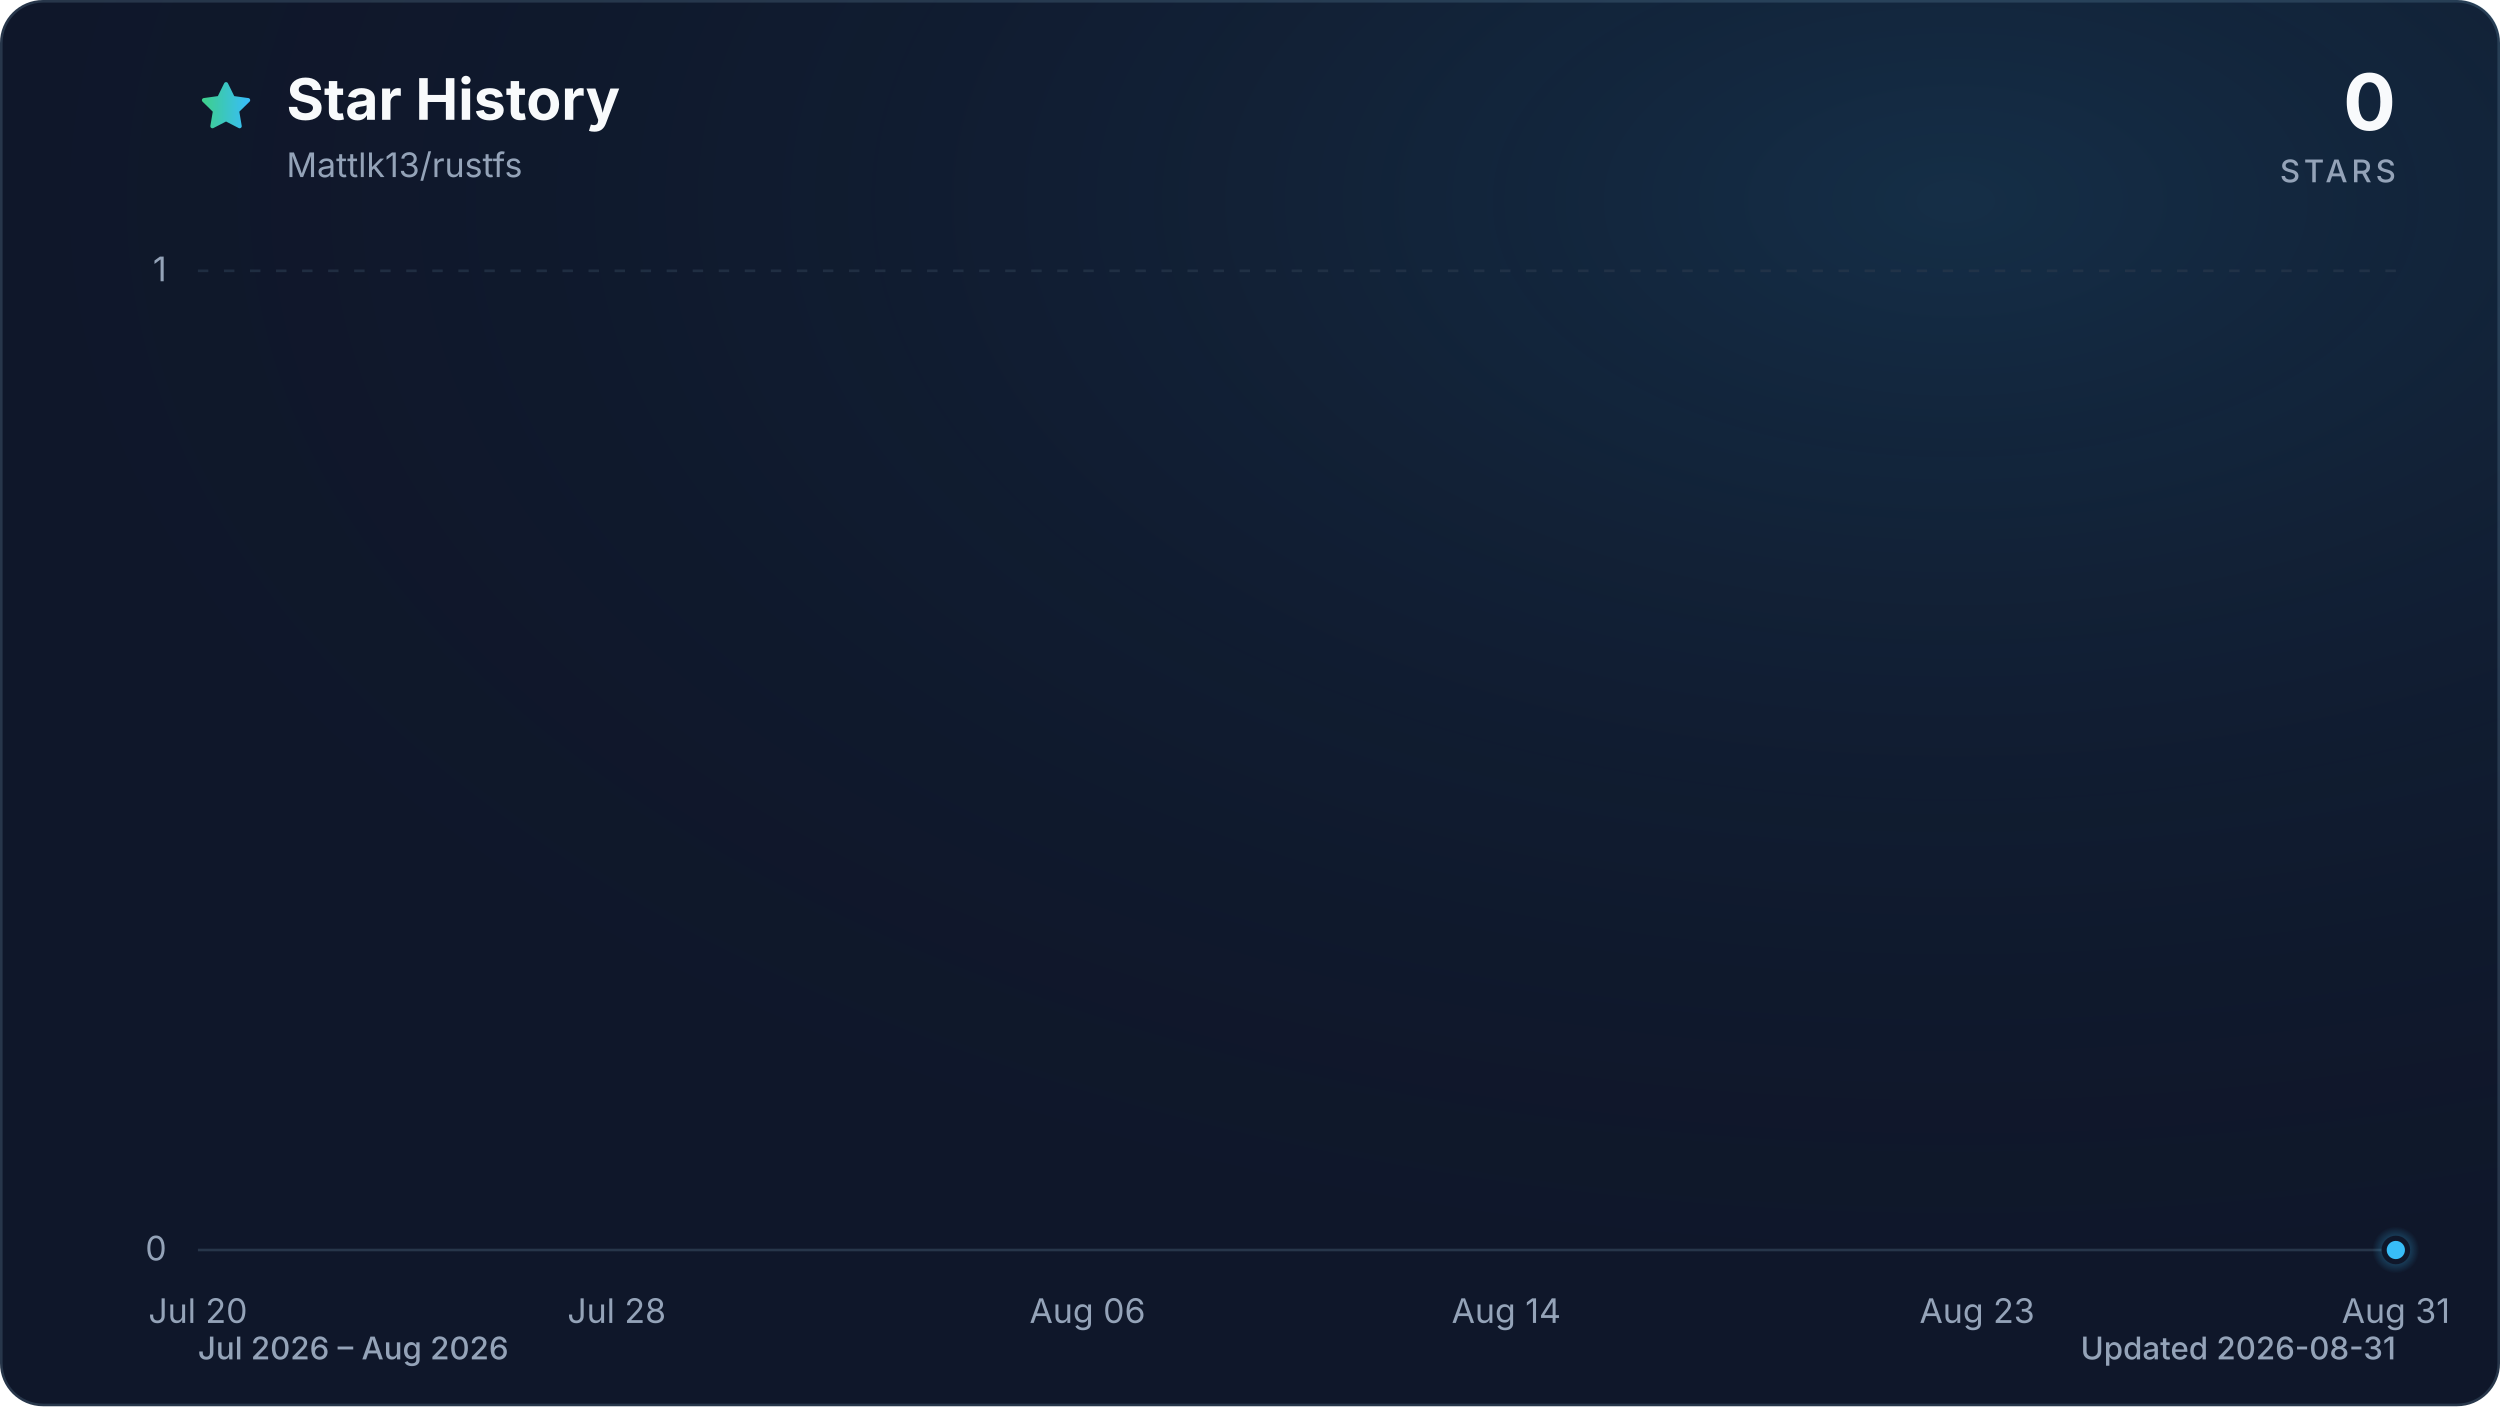
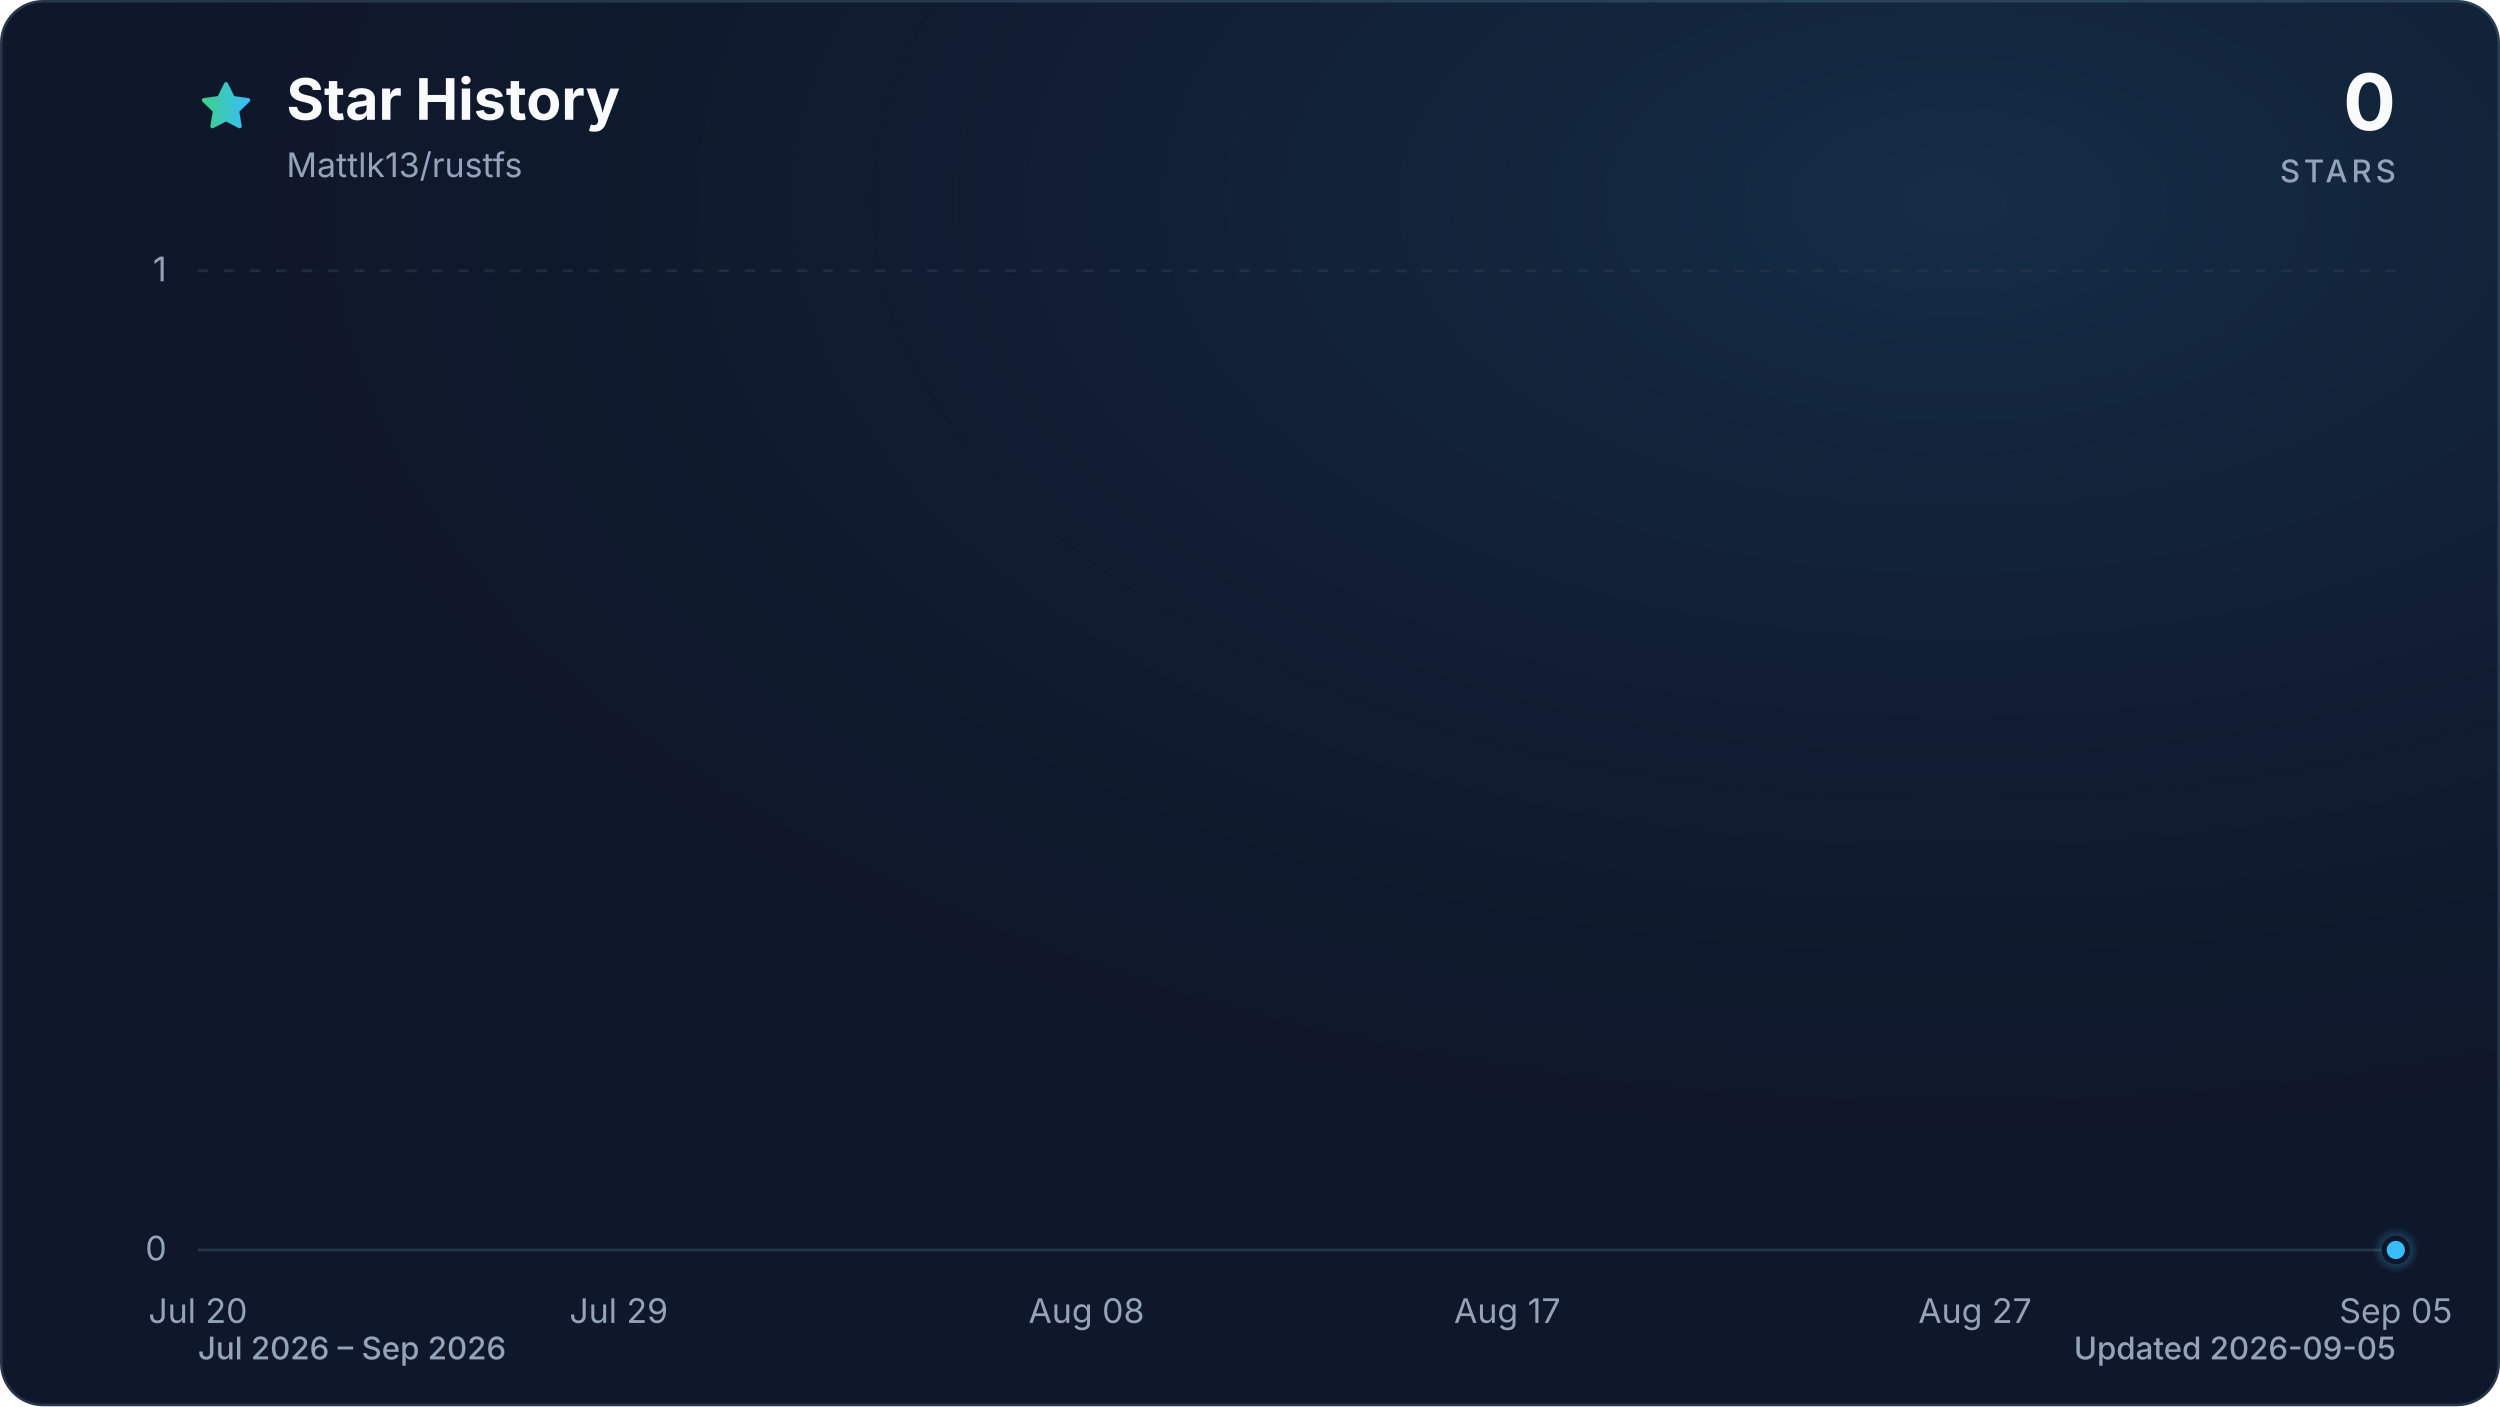
<svg xmlns="http://www.w3.org/2000/svg" viewBox="0 0 960 540" role="img" aria-labelledby="title description" data-style="gradient" data-variant="glow" data-animated="true">
  <defs>
    <linearGradient id="trend" x1="0" y1="0" x2="1" y2="0">
      <stop offset="0%" stop-color="#3ecf8e" />
      <stop offset="100%" stop-color="#38bdf8" />
    </linearGradient>
    <linearGradient id="area" x1="0" y1="0" x2="0" y2="1">
      <stop offset="0%" stop-color="#3ecf8e" stop-opacity="0.30" />
      <stop offset="55%" stop-color="#38bdf8" stop-opacity="0.10" />
      <stop offset="100%" stop-color="#38bdf8" stop-opacity="0.01" />
    </linearGradient>
    <radialGradient id="marker-halo" cx="50%" cy="50%" r="50%">
      <stop offset="0%" stop-color="#38bdf8" stop-opacity="0.55" />
      <stop offset="100%" stop-color="#38bdf8" stop-opacity="0" />
    </radialGradient>
    <radialGradient id="surface-glow" cx="78%" cy="14%" r="80%">
      <stop offset="0%" stop-color="#38bdf8" stop-opacity="0.14" />
      <stop offset="100%" stop-color="#0f172a" stop-opacity="0" />
    </radialGradient>
    <filter id="trend-glow" x="-20%" y="-20%" width="140%" height="140%">
      <feGaussianBlur stdDeviation="7" />
    </filter>
  </defs>
  <style>
.trend-enter{transform-box:fill-box;transform-origin:center;animation:trend-enter 520ms cubic-bezier(0.16,1,0.3,1)}
.marker-enter{transform-box:fill-box;transform-origin:center;animation:marker-enter 320ms cubic-bezier(0.16,1,0.3,1) 200ms both}
.marker-pulse{transform-box:fill-box;transform-origin:center;animation:marker-pulse 2.6s ease-out infinite}
@keyframes trend-enter{from{opacity:.35;transform:translateY(10px)}to{opacity:1;transform:translateY(0)}}
@keyframes marker-enter{from{opacity:0;transform:scale(.4)}to{opacity:1;transform:scale(1)}}
@keyframes marker-pulse{0%{opacity:.5;transform:scale(.7)}70%,100%{opacity:0;transform:scale(2.1)}}
@media (prefers-reduced-motion:reduce){.trend-enter,.marker-enter,.marker-pulse{animation:none!important}}
@media (prefers-reduced-motion:reduce){.marker-pulse{opacity:0}}
</style>
  <rect x="0.5" y="0.5" width="959" height="539" fill="#0f172a" stroke="#27364a" stroke-width="1" rx="16" />
  <rect width="960" height="540" fill="url(#surface-glow)" rx="16" />
  <path d="M12 2.6l2.9 5.9 6.5.9-4.7 4.6 1.1 6.5-5.8-3-5.8 3 1.1-6.5-4.7-4.6 6.5-.9L12 2.6Z" transform="translate(76 30) scale(.9)" fill="url(#trend)" stroke="url(#trend)" stroke-width="1.8" stroke-linejoin="round" aria-hidden="true" />
  <text x="110" y="46" fill="#f8fafc" font-family="ui-sans-serif, system-ui, -apple-system, BlinkMacSystemFont, 'Segoe UI', sans-serif" font-size="22" font-weight="700">Star History</text>
  <text x="110" y="68" fill="#94a3b8" font-family="ui-sans-serif, system-ui, -apple-system, BlinkMacSystemFont, 'Segoe UI', sans-serif" font-size="13">Mattlk13/rustfs</text>
  <text x="920" y="50" fill="#f8fafc" font-family="ui-sans-serif, system-ui, -apple-system, BlinkMacSystemFont, 'Segoe UI', sans-serif" font-size="30" font-weight="700" text-anchor="end">0</text>
  <text x="920" y="70" fill="#94a3b8" font-family="ui-sans-serif, system-ui, -apple-system, BlinkMacSystemFont, 'Segoe UI', sans-serif" font-size="12" font-weight="500" letter-spacing="1.5" text-anchor="end">STARS</text>
  <line x1="76" y1="480.0" x2="920" y2="480.0" stroke="#27364a" stroke-width="1" stroke-dasharray="0" opacity="1" />
  <text x="64" y="484.0" fill="#94a3b8" font-family="ui-sans-serif, system-ui, -apple-system, BlinkMacSystemFont, 'Segoe UI', sans-serif" font-size="13" text-anchor="end">0</text>
  <line x1="76" y1="104.0" x2="920" y2="104.0" stroke="#27364a" stroke-width="1" stroke-dasharray="4 6" opacity="0.7" />
  <text x="64" y="108.0" fill="#94a3b8" font-family="ui-sans-serif, system-ui, -apple-system, BlinkMacSystemFont, 'Segoe UI', sans-serif" font-size="13" text-anchor="end">1</text>
  <text x="76.0" y="508" fill="#94a3b8" font-family="ui-sans-serif, system-ui, -apple-system, BlinkMacSystemFont, 'Segoe UI', sans-serif" font-size="13" text-anchor="middle">Jul 20</text>
-   <text x="236.8" y="508" fill="#94a3b8" font-family="ui-sans-serif, system-ui, -apple-system, BlinkMacSystemFont, 'Segoe UI', sans-serif" font-size="13" text-anchor="middle">Jul 28</text>
-   <text x="417.6" y="508" fill="#94a3b8" font-family="ui-sans-serif, system-ui, -apple-system, BlinkMacSystemFont, 'Segoe UI', sans-serif" font-size="13" text-anchor="middle">Aug 06</text>
-   <text x="578.4" y="508" fill="#94a3b8" font-family="ui-sans-serif, system-ui, -apple-system, BlinkMacSystemFont, 'Segoe UI', sans-serif" font-size="13" text-anchor="middle">Aug 14</text>
-   <text x="759.2" y="508" fill="#94a3b8" font-family="ui-sans-serif, system-ui, -apple-system, BlinkMacSystemFont, 'Segoe UI', sans-serif" font-size="13" text-anchor="middle">Aug 23</text>
-   <text x="920.0" y="508" fill="#94a3b8" font-family="ui-sans-serif, system-ui, -apple-system, BlinkMacSystemFont, 'Segoe UI', sans-serif" font-size="13" text-anchor="middle">Aug 31</text>
+   <text x="237.6" y="508" fill="#94a3b8" font-family="ui-sans-serif, system-ui, -apple-system, BlinkMacSystemFont, 'Segoe UI', sans-serif" font-size="13" text-anchor="middle">Jul 29</text>
+   <text x="417.2" y="508" fill="#94a3b8" font-family="ui-sans-serif, system-ui, -apple-system, BlinkMacSystemFont, 'Segoe UI', sans-serif" font-size="13" text-anchor="middle">Aug 08</text>
+   <text x="578.8" y="508" fill="#94a3b8" font-family="ui-sans-serif, system-ui, -apple-system, BlinkMacSystemFont, 'Segoe UI', sans-serif" font-size="13" text-anchor="middle">Aug 17</text>
+   <text x="758.4" y="508" fill="#94a3b8" font-family="ui-sans-serif, system-ui, -apple-system, BlinkMacSystemFont, 'Segoe UI', sans-serif" font-size="13" text-anchor="middle">Aug 27</text>
+   <text x="920.0" y="508" fill="#94a3b8" font-family="ui-sans-serif, system-ui, -apple-system, BlinkMacSystemFont, 'Segoe UI', sans-serif" font-size="13" text-anchor="middle">Sep 05</text>
  <g class="trend-enter">
-     <path d="M 76.0 480.0 C 82.7 480.0, 89.4 480.0, 96.1 480.0 C 102.8 480.0, 109.5 480.0, 116.2 480.0 C 122.9 480.0, 129.6 480.0, 136.3 480.0 C 143.0 480.0, 149.7 480.0, 156.4 480.0 C 163.1 480.0, 169.8 480.0, 176.5 480.0 C 189.9 480.0, 203.3 480.0, 216.7 480.0 C 223.4 480.0, 230.1 480.0, 236.8 480.0 C 250.2 480.0, 263.6 480.0, 277.0 480.0 C 290.3 480.0, 303.7 480.0, 317.1 480.0 C 323.8 480.0, 330.5 480.0, 337.2 480.0 C 343.9 480.0, 350.6 480.0, 357.3 480.0 C 364.0 480.0, 370.7 480.0, 377.4 480.0 C 384.1 480.0, 390.8 480.0, 397.5 480.0 C 410.9 480.0, 424.3 480.0, 437.7 480.0 C 451.1 480.0, 464.5 480.0, 477.9 480.0 C 484.6 480.0, 491.3 480.0, 498.0 480.0 C 518.1 480.0, 538.2 480.0, 558.3 480.0 C 565.0 480.0, 571.7 480.0, 578.4 480.0 C 585.1 480.0, 591.8 480.0, 598.5 480.0 C 611.9 480.0, 625.3 480.0, 638.7 480.0 C 652.1 480.0, 665.5 480.0, 678.9 480.0 C 685.6 480.0, 692.3 480.0, 699.0 480.0 C 705.7 480.0, 712.3 480.0, 719.0 480.0 C 725.7 480.0, 732.4 480.0, 739.1 480.0 C 745.8 480.0, 752.5 480.0, 759.2 480.0 C 772.6 480.0, 786.0 480.0, 799.4 480.0 C 819.5 480.0, 839.6 480.0, 859.7 480.0 C 866.4 480.0, 873.1 480.0, 879.8 480.0 C 886.5 480.0, 893.2 480.0, 899.9 480.0 C 906.6 480.0, 913.3 480.0, 920.0 480.0 L 920.0 480.0 L 76.0 480.0 Z" fill="url(#area)" />
-     <path d="M 76.0 480.0 C 82.7 480.0, 89.4 480.0, 96.1 480.0 C 102.8 480.0, 109.5 480.0, 116.2 480.0 C 122.9 480.0, 129.6 480.0, 136.3 480.0 C 143.0 480.0, 149.7 480.0, 156.4 480.0 C 163.1 480.0, 169.8 480.0, 176.5 480.0 C 189.9 480.0, 203.3 480.0, 216.7 480.0 C 223.4 480.0, 230.1 480.0, 236.8 480.0 C 250.2 480.0, 263.6 480.0, 277.0 480.0 C 290.3 480.0, 303.7 480.0, 317.1 480.0 C 323.8 480.0, 330.5 480.0, 337.2 480.0 C 343.9 480.0, 350.6 480.0, 357.3 480.0 C 364.0 480.0, 370.7 480.0, 377.4 480.0 C 384.1 480.0, 390.8 480.0, 397.5 480.0 C 410.9 480.0, 424.3 480.0, 437.7 480.0 C 451.1 480.0, 464.5 480.0, 477.9 480.0 C 484.6 480.0, 491.3 480.0, 498.0 480.0 C 518.1 480.0, 538.2 480.0, 558.3 480.0 C 565.0 480.0, 571.7 480.0, 578.4 480.0 C 585.1 480.0, 591.8 480.0, 598.5 480.0 C 611.9 480.0, 625.3 480.0, 638.7 480.0 C 652.1 480.0, 665.5 480.0, 678.9 480.0 C 685.6 480.0, 692.3 480.0, 699.0 480.0 C 705.7 480.0, 712.3 480.0, 719.0 480.0 C 725.7 480.0, 732.4 480.0, 739.1 480.0 C 745.8 480.0, 752.5 480.0, 759.2 480.0 C 772.6 480.0, 786.0 480.0, 799.4 480.0 C 819.5 480.0, 839.6 480.0, 859.7 480.0 C 866.4 480.0, 873.1 480.0, 879.8 480.0 C 886.5 480.0, 893.2 480.0, 899.9 480.0 C 906.6 480.0, 913.3 480.0, 920.0 480.0" fill="none" stroke="url(#trend)" stroke-width="12" stroke-linecap="round" stroke-linejoin="round" opacity="0.16" filter="url(#trend-glow)" />
-     <path d="M 76.0 480.0 C 82.7 480.0, 89.4 480.0, 96.1 480.0 C 102.8 480.0, 109.5 480.0, 116.2 480.0 C 122.9 480.0, 129.6 480.0, 136.3 480.0 C 143.0 480.0, 149.7 480.0, 156.4 480.0 C 163.1 480.0, 169.8 480.0, 176.5 480.0 C 189.9 480.0, 203.3 480.0, 216.7 480.0 C 223.4 480.0, 230.1 480.0, 236.8 480.0 C 250.2 480.0, 263.6 480.0, 277.0 480.0 C 290.3 480.0, 303.7 480.0, 317.1 480.0 C 323.8 480.0, 330.5 480.0, 337.2 480.0 C 343.9 480.0, 350.6 480.0, 357.3 480.0 C 364.0 480.0, 370.7 480.0, 377.4 480.0 C 384.1 480.0, 390.8 480.0, 397.5 480.0 C 410.9 480.0, 424.3 480.0, 437.7 480.0 C 451.1 480.0, 464.5 480.0, 477.9 480.0 C 484.6 480.0, 491.3 480.0, 498.0 480.0 C 518.1 480.0, 538.2 480.0, 558.3 480.0 C 565.0 480.0, 571.7 480.0, 578.4 480.0 C 585.1 480.0, 591.8 480.0, 598.5 480.0 C 611.9 480.0, 625.3 480.0, 638.7 480.0 C 652.1 480.0, 665.5 480.0, 678.9 480.0 C 685.6 480.0, 692.3 480.0, 699.0 480.0 C 705.7 480.0, 712.3 480.0, 719.0 480.0 C 725.7 480.0, 732.4 480.0, 739.1 480.0 C 745.8 480.0, 752.5 480.0, 759.2 480.0 C 772.6 480.0, 786.0 480.0, 799.4 480.0 C 819.5 480.0, 839.6 480.0, 859.7 480.0 C 866.4 480.0, 873.1 480.0, 879.8 480.0 C 886.5 480.0, 893.2 480.0, 899.9 480.0 C 906.6 480.0, 913.3 480.0, 920.0 480.0" fill="none" stroke="url(#trend)" stroke-width="3" stroke-linecap="round" stroke-linejoin="round" />
+     <path d="M 76.0 480.0 C 82.0 480.0, 88.0 480.0, 94.0 480.0 C 99.9 480.0, 105.9 480.0, 111.9 480.0 C 117.9 480.0, 123.9 480.0, 129.9 480.0 C 135.9 480.0, 141.8 480.0, 147.8 480.0 C 153.8 480.0, 159.8 480.0, 165.8 480.0 C 177.8 480.0, 189.7 480.0, 201.7 480.0 C 207.7 480.0, 213.7 480.0, 219.7 480.0 C 231.6 480.0, 243.6 480.0, 255.6 480.0 C 267.5 480.0, 279.5 480.0, 291.5 480.0 C 297.5 480.0, 303.5 480.0, 309.4 480.0 C 315.4 480.0, 321.4 480.0, 327.4 480.0 C 333.4 480.0, 339.4 480.0, 345.4 480.0 C 351.3 480.0, 357.3 480.0, 363.3 480.0 C 375.3 480.0, 387.3 480.0, 399.2 480.0 C 411.2 480.0, 423.2 480.0, 435.1 480.0 C 441.1 480.0, 447.1 480.0, 453.1 480.0 C 471.1 480.0, 489.0 480.0, 507.0 480.0 C 513.0 480.0, 519.0 480.0, 524.9 480.0 C 530.9 480.0, 536.9 480.0, 542.9 480.0 C 554.9 480.0, 566.8 480.0, 578.8 480.0 C 590.8 480.0, 602.8 480.0, 614.7 480.0 C 620.7 480.0, 626.7 480.0, 632.7 480.0 C 638.7 480.0, 644.7 480.0, 650.6 480.0 C 656.6 480.0, 662.6 480.0, 668.6 480.0 C 674.6 480.0, 680.6 480.0, 686.6 480.0 C 698.5 480.0, 710.5 480.0, 722.5 480.0 C 740.4 480.0, 758.4 480.0, 776.3 480.0 C 782.3 480.0, 788.3 480.0, 794.3 480.0 C 800.3 480.0, 806.3 480.0, 812.3 480.0 C 818.2 480.0, 824.2 480.0, 830.2 480.0 C 860.1 480.0, 890.1 480.0, 920.0 480.0 L 920.0 480.0 L 76.0 480.0 Z" fill="url(#area)" />
+     <path d="M 76.0 480.0 C 82.0 480.0, 88.0 480.0, 94.0 480.0 C 99.9 480.0, 105.9 480.0, 111.9 480.0 C 117.9 480.0, 123.9 480.0, 129.9 480.0 C 135.9 480.0, 141.8 480.0, 147.8 480.0 C 153.8 480.0, 159.8 480.0, 165.8 480.0 C 177.8 480.0, 189.7 480.0, 201.7 480.0 C 207.7 480.0, 213.7 480.0, 219.7 480.0 C 231.6 480.0, 243.6 480.0, 255.6 480.0 C 267.5 480.0, 279.5 480.0, 291.5 480.0 C 297.5 480.0, 303.5 480.0, 309.4 480.0 C 315.4 480.0, 321.4 480.0, 327.4 480.0 C 333.4 480.0, 339.4 480.0, 345.4 480.0 C 351.3 480.0, 357.3 480.0, 363.3 480.0 C 375.3 480.0, 387.3 480.0, 399.2 480.0 C 411.2 480.0, 423.2 480.0, 435.1 480.0 C 441.1 480.0, 447.1 480.0, 453.1 480.0 C 471.1 480.0, 489.0 480.0, 507.0 480.0 C 513.0 480.0, 519.0 480.0, 524.9 480.0 C 530.9 480.0, 536.9 480.0, 542.9 480.0 C 554.9 480.0, 566.8 480.0, 578.8 480.0 C 590.8 480.0, 602.8 480.0, 614.7 480.0 C 620.7 480.0, 626.7 480.0, 632.7 480.0 C 638.7 480.0, 644.7 480.0, 650.6 480.0 C 656.6 480.0, 662.6 480.0, 668.6 480.0 C 674.6 480.0, 680.6 480.0, 686.6 480.0 C 698.5 480.0, 710.5 480.0, 722.5 480.0 C 740.4 480.0, 758.4 480.0, 776.3 480.0 C 782.3 480.0, 788.3 480.0, 794.3 480.0 C 800.3 480.0, 806.3 480.0, 812.3 480.0 C 818.2 480.0, 824.2 480.0, 830.2 480.0 C 860.1 480.0, 890.1 480.0, 920.0 480.0" fill="none" stroke="url(#trend)" stroke-width="12" stroke-linecap="round" stroke-linejoin="round" opacity="0.16" filter="url(#trend-glow)" />
+     <path d="M 76.0 480.0 C 82.0 480.0, 88.0 480.0, 94.0 480.0 C 99.9 480.0, 105.9 480.0, 111.9 480.0 C 117.9 480.0, 123.9 480.0, 129.9 480.0 C 135.9 480.0, 141.8 480.0, 147.8 480.0 C 153.8 480.0, 159.8 480.0, 165.8 480.0 C 177.8 480.0, 189.7 480.0, 201.7 480.0 C 207.7 480.0, 213.7 480.0, 219.7 480.0 C 231.6 480.0, 243.6 480.0, 255.6 480.0 C 267.5 480.0, 279.5 480.0, 291.5 480.0 C 297.5 480.0, 303.5 480.0, 309.4 480.0 C 315.4 480.0, 321.4 480.0, 327.4 480.0 C 333.4 480.0, 339.4 480.0, 345.4 480.0 C 351.3 480.0, 357.3 480.0, 363.3 480.0 C 375.3 480.0, 387.3 480.0, 399.2 480.0 C 411.2 480.0, 423.2 480.0, 435.1 480.0 C 441.1 480.0, 447.1 480.0, 453.1 480.0 C 471.1 480.0, 489.0 480.0, 507.0 480.0 C 513.0 480.0, 519.0 480.0, 524.9 480.0 C 530.9 480.0, 536.9 480.0, 542.9 480.0 C 554.9 480.0, 566.8 480.0, 578.8 480.0 C 590.8 480.0, 602.8 480.0, 614.7 480.0 C 620.7 480.0, 626.7 480.0, 632.7 480.0 C 638.7 480.0, 644.7 480.0, 650.6 480.0 C 656.6 480.0, 662.6 480.0, 668.6 480.0 C 674.6 480.0, 680.6 480.0, 686.6 480.0 C 698.5 480.0, 710.5 480.0, 722.5 480.0 C 740.4 480.0, 758.4 480.0, 776.3 480.0 C 782.3 480.0, 788.3 480.0, 794.3 480.0 C 800.3 480.0, 806.3 480.0, 812.3 480.0 C 818.2 480.0, 824.2 480.0, 830.2 480.0 C 860.1 480.0, 890.1 480.0, 920.0 480.0" fill="none" stroke="url(#trend)" stroke-width="3" stroke-linecap="round" stroke-linejoin="round" />
  </g>
  <g class="marker-enter">
    <circle class="marker-pulse" cx="920.0" cy="480.0" r="9" fill="url(#marker-halo)" />
    <circle cx="920.0" cy="480.0" r="4.5" fill="#38bdf8" stroke="#0f172a" stroke-width="2" />
  </g>
-   <text x="76" y="522" fill="#94a3b8" font-family="ui-sans-serif, system-ui, -apple-system, BlinkMacSystemFont, 'Segoe UI', sans-serif" font-size="12" font-weight="500">Jul 2026 – Aug 2026</text>
-   <text x="920" y="522" fill="#94a3b8" font-family="ui-sans-serif, system-ui, -apple-system, BlinkMacSystemFont, 'Segoe UI', sans-serif" font-size="12" font-weight="500" text-anchor="end">Updated 2026-08-31</text>
+   <text x="76" y="522" fill="#94a3b8" font-family="ui-sans-serif, system-ui, -apple-system, BlinkMacSystemFont, 'Segoe UI', sans-serif" font-size="12" font-weight="500">Jul 2026 – Sep 2026</text>
+   <text x="920" y="522" fill="#94a3b8" font-family="ui-sans-serif, system-ui, -apple-system, BlinkMacSystemFont, 'Segoe UI', sans-serif" font-size="12" font-weight="500" text-anchor="end">Updated 2026-09-05</text>
</svg>
